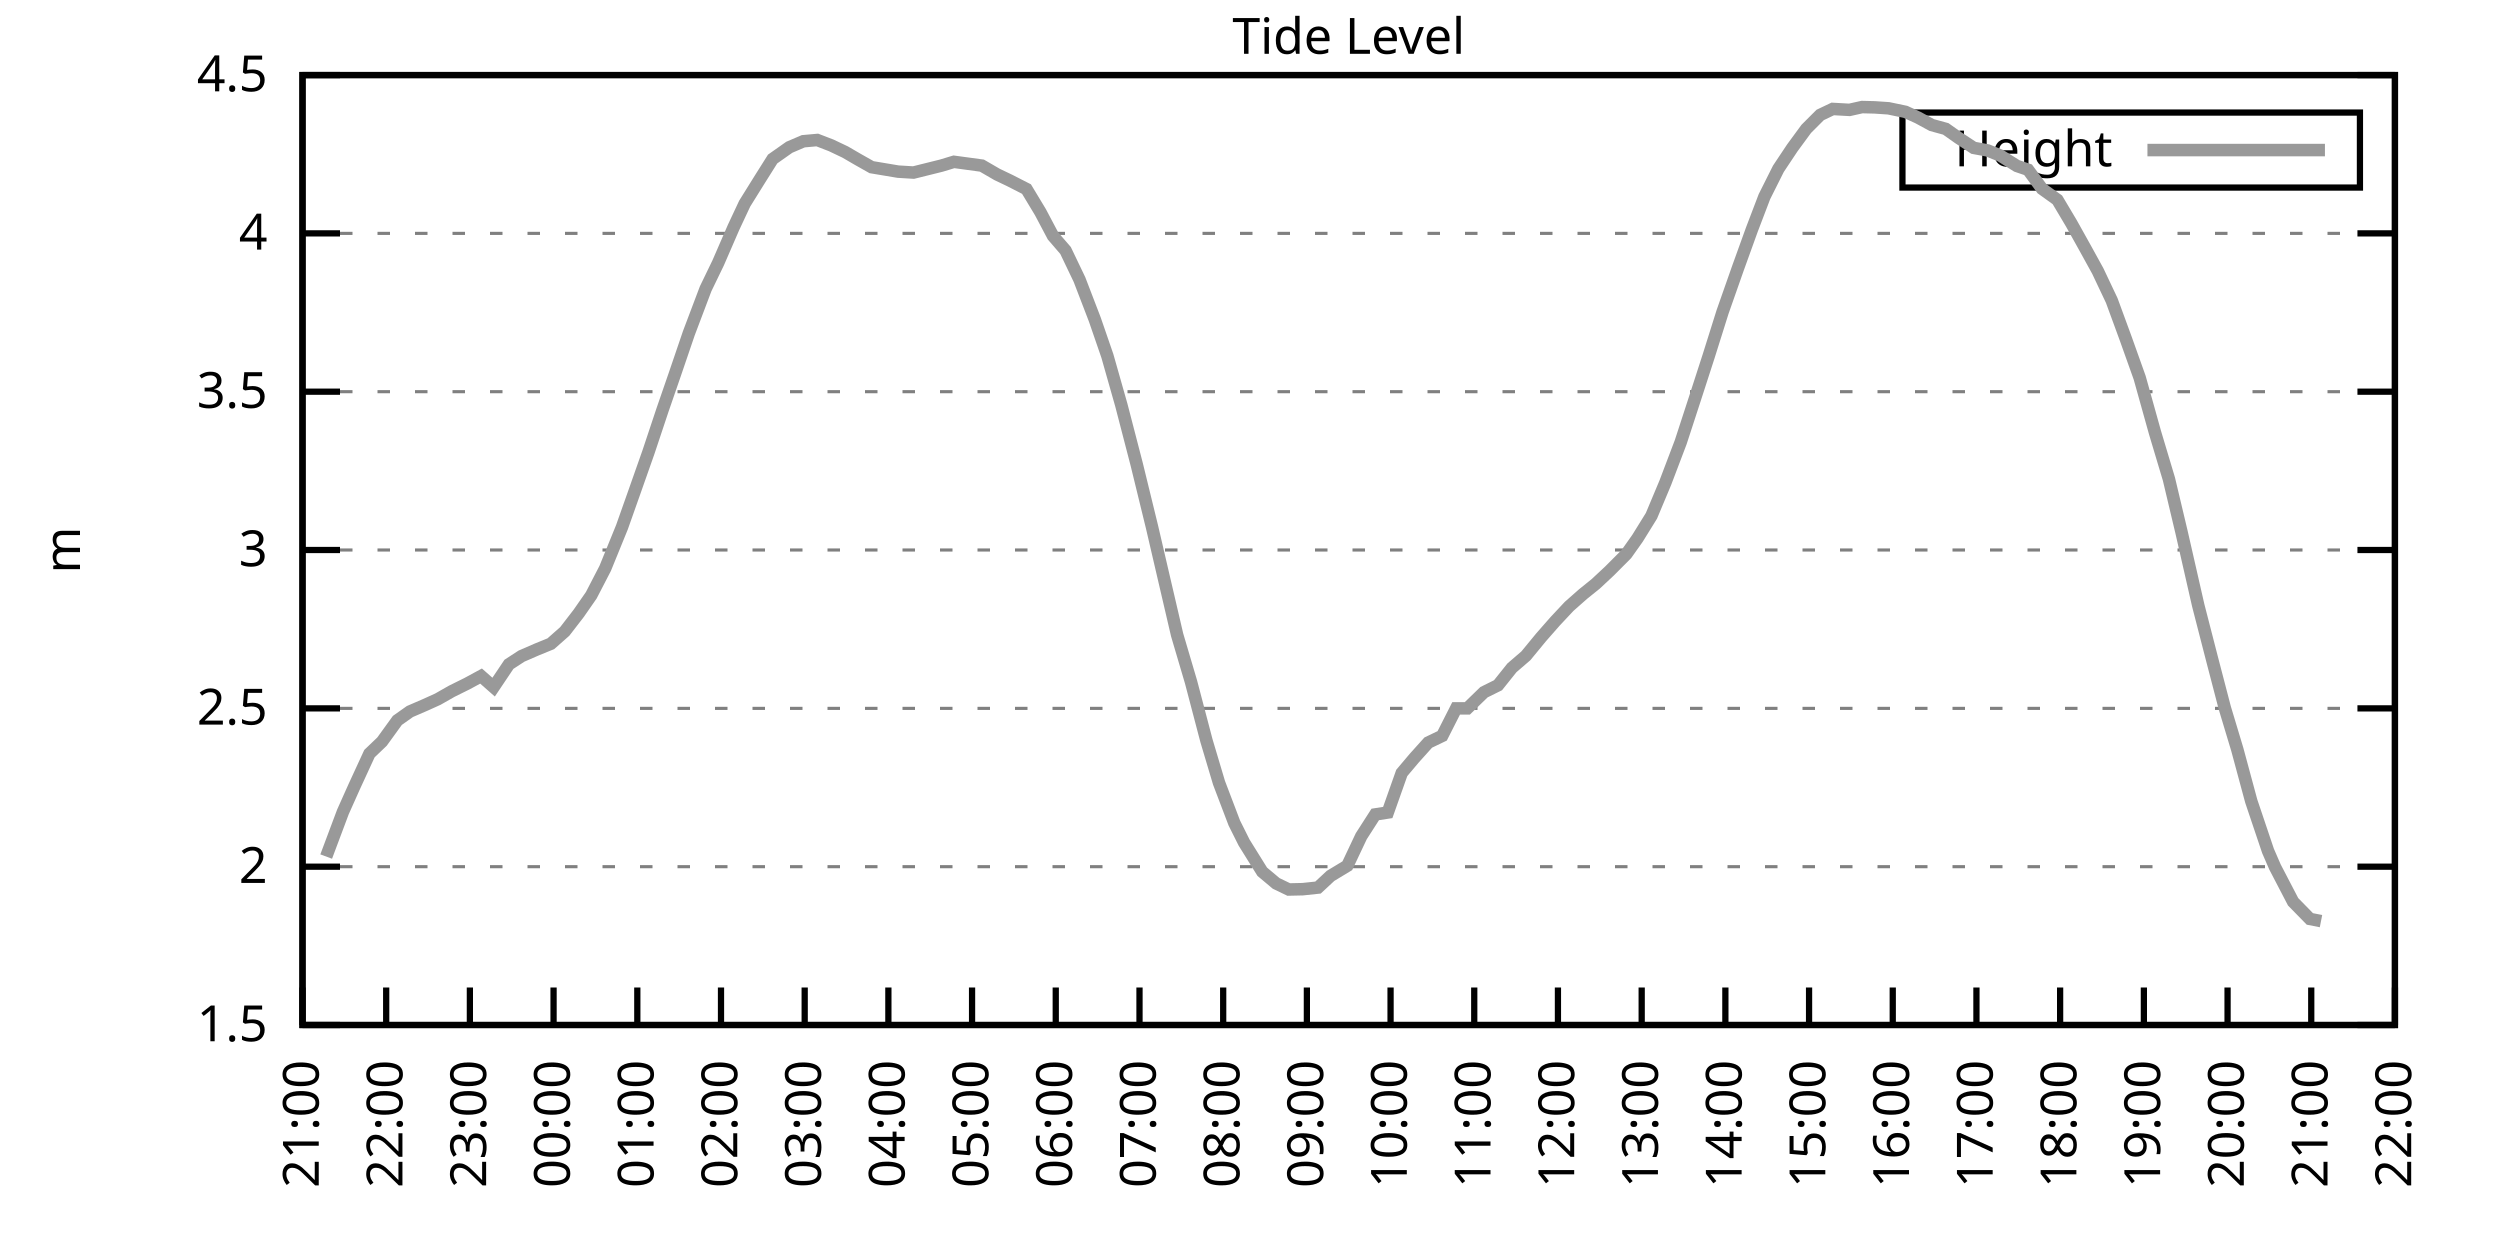
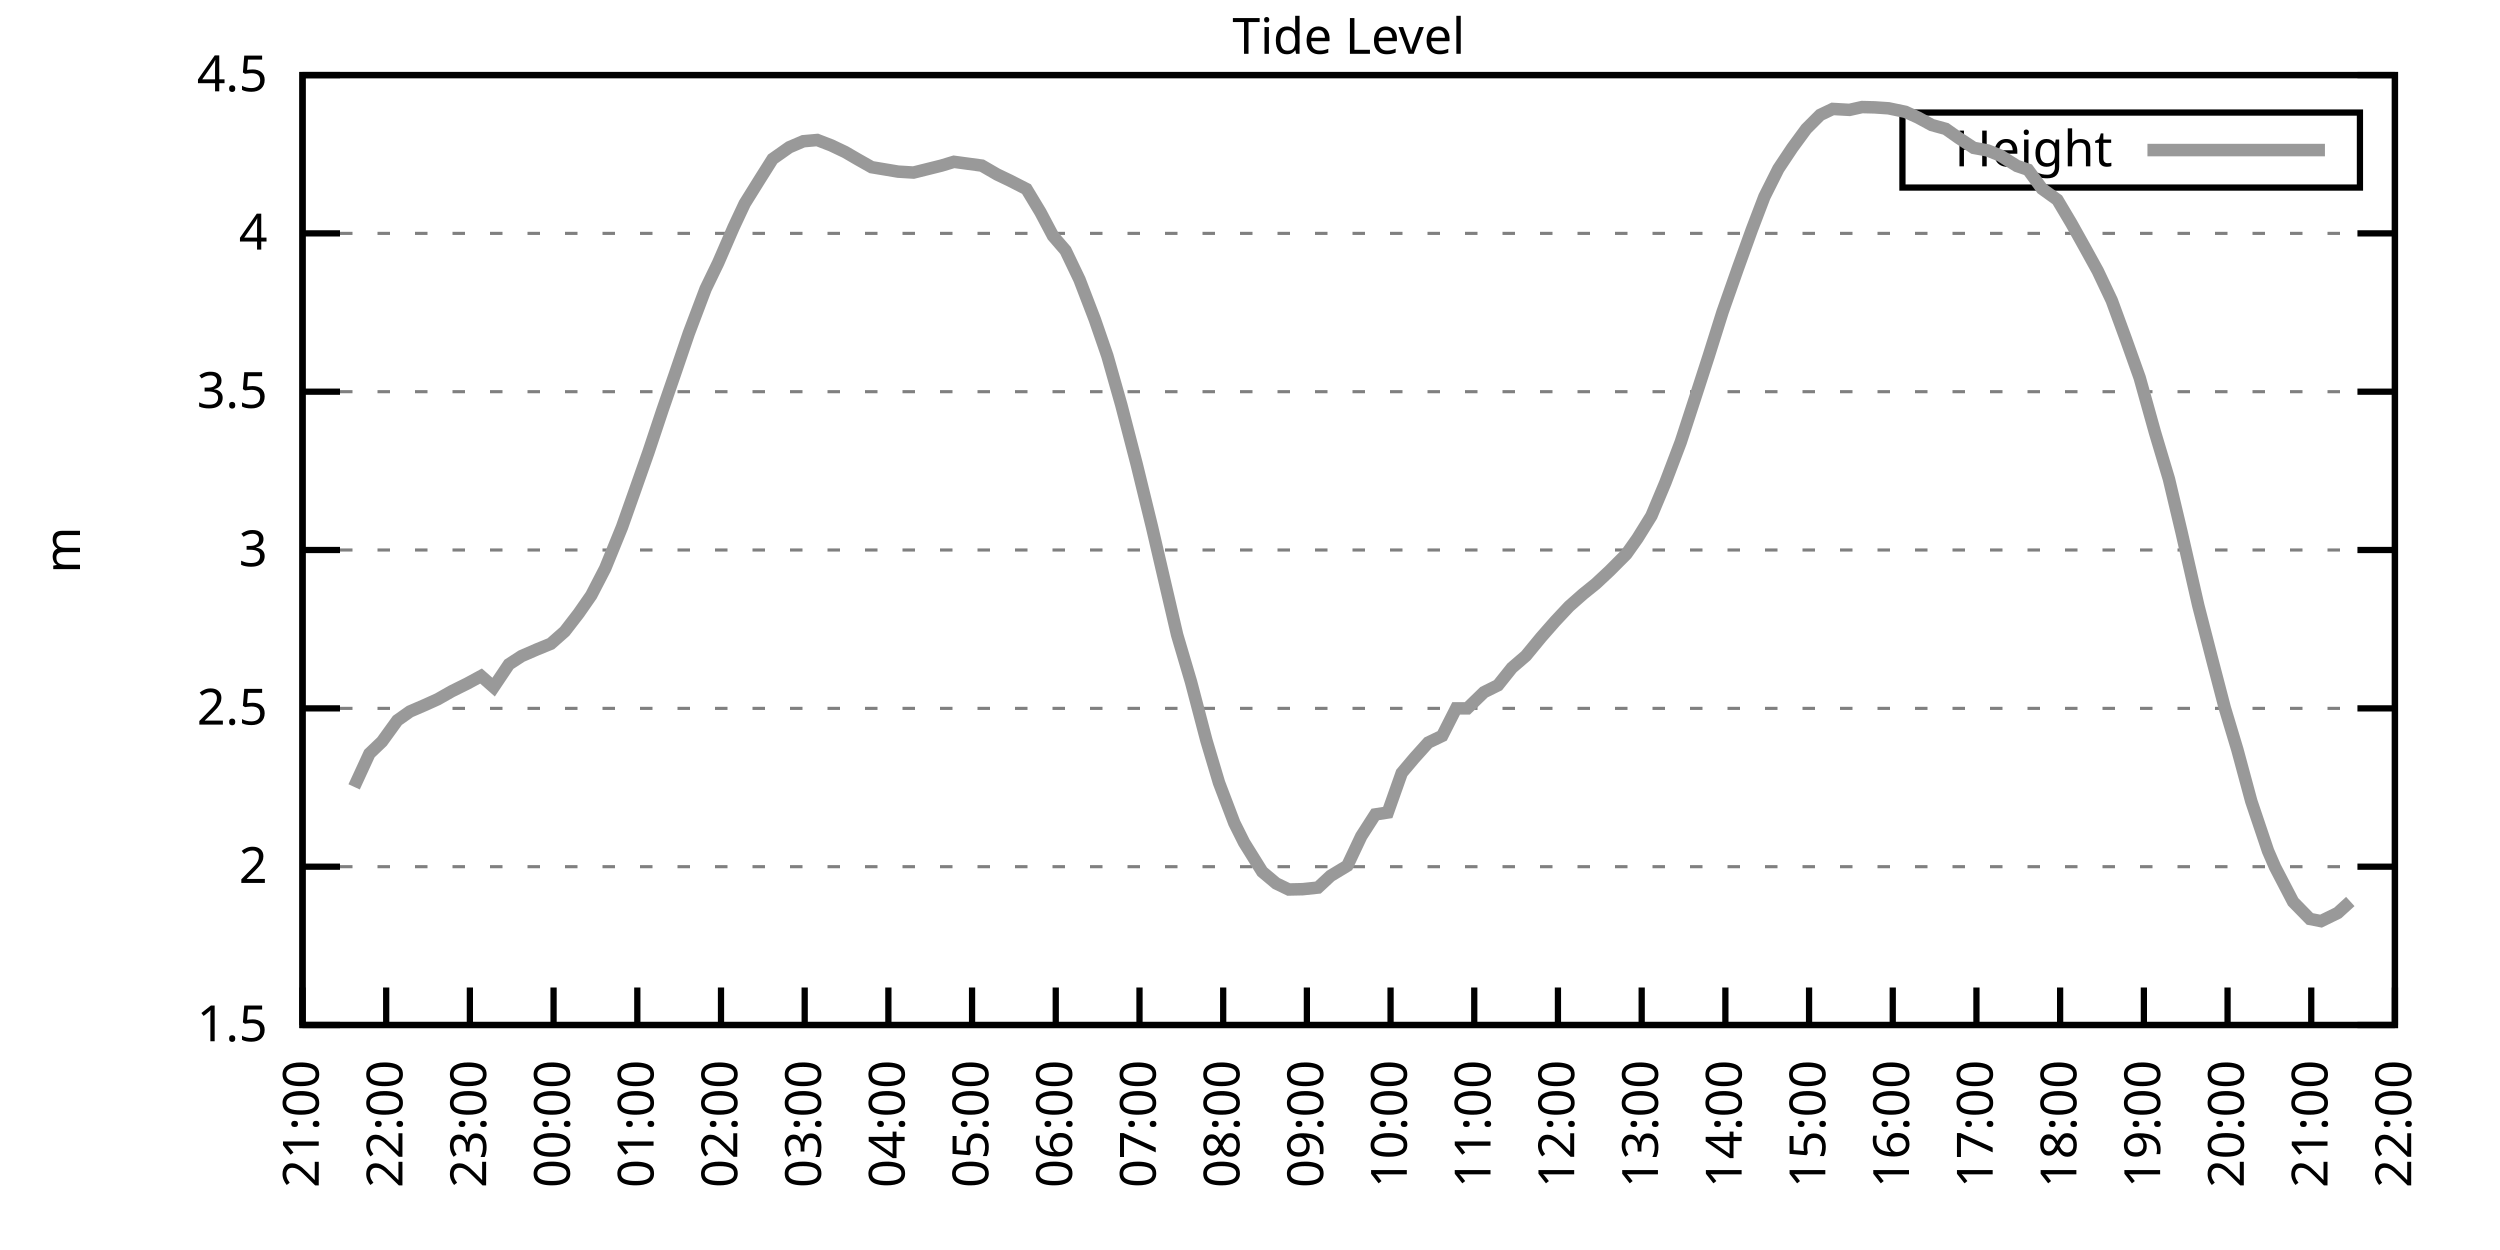
<svg xmlns="http://www.w3.org/2000/svg" xmlns:xlink="http://www.w3.org/1999/xlink" width="400" height="200" viewBox="0 0 400 200">
  <g id="gnuplot_canvas">
    <rect x="0" y="0" width="400" height="200" fill="none" />
    <defs>
      <circle id="gpDot" r="0.5" stroke-width="0.5" stroke="currentColor" />
      <path id="gpPt0" stroke-width="0.333" stroke="currentColor" d="M-1,0 h2 M0,-1 v2" />
      <path id="gpPt1" stroke-width="0.333" stroke="currentColor" d="M-1,-1 L1,1 M1,-1 L-1,1" />
      <path id="gpPt2" stroke-width="0.333" stroke="currentColor" d="M-1,0 L1,0 M0,-1 L0,1 M-1,-1 L1,1 M-1,1 L1,-1" />
      <rect id="gpPt3" stroke-width="0.333" stroke="currentColor" x="-1" y="-1" width="2" height="2" />
      <rect id="gpPt4" stroke-width="0.333" stroke="currentColor" fill="currentColor" x="-1" y="-1" width="2" height="2" />
      <circle id="gpPt5" stroke-width="0.333" stroke="currentColor" cx="0" cy="0" r="1" />
      <use xlink:href="#gpPt5" id="gpPt6" fill="currentColor" stroke="none" />
      <path id="gpPt7" stroke-width="0.333" stroke="currentColor" d="M0,-1.33 L-1.33,0.67 L1.33,0.67 z" />
      <use xlink:href="#gpPt7" id="gpPt8" fill="currentColor" stroke="none" />
      <use xlink:href="#gpPt7" id="gpPt9" stroke="currentColor" transform="rotate(180)" />
      <use xlink:href="#gpPt9" id="gpPt10" fill="currentColor" stroke="none" />
      <use xlink:href="#gpPt3" id="gpPt11" stroke="currentColor" transform="rotate(45)" />
      <use xlink:href="#gpPt11" id="gpPt12" fill="currentColor" stroke="none" />
      <path id="gpPt13" stroke-width="0.333" stroke="currentColor" d="M0,1.330 L1.265,0.411 L0.782,-1.067 L-0.782,-1.076 L-1.265,0.411 z" />
      <use xlink:href="#gpPt13" id="gpPt14" fill="currentColor" stroke="none" />
      <filter id="textbox" filterUnits="objectBoundingBox" x="0" y="0" height="1" width="1">
        <feFlood flood-color="white" flood-opacity="1" result="bgnd" />
        <feComposite in="SourceGraphic" in2="bgnd" operator="atop" />
      </filter>
      <filter id="greybox" filterUnits="objectBoundingBox" x="0" y="0" height="1" width="1">
        <feFlood flood-color="lightgrey" flood-opacity="1" result="grey" />
        <feComposite in="SourceGraphic" in2="grey" operator="atop" />
      </filter>
    </defs>
    <g fill="none" color="white" stroke="currentColor" stroke-width="1.00" stroke-linecap="butt" stroke-linejoin="miter">
</g>
    <g fill="none" color="black" stroke="currentColor" stroke-width="1.00" stroke-linecap="butt" stroke-linejoin="miter">
      <g stroke="none" shape-rendering="crispEdges">
        <polygon fill="rgb(255, 255, 255)" points="48.40,164.00 383.18,164.00 383.18,12.02 48.40,12.02 " />
      </g>
    </g>
    <g fill="none" color="black" stroke="currentColor" stroke-width="1.00" stroke-linecap="butt" stroke-linejoin="miter">
</g>
    <g fill="none" color="black" stroke="black" stroke-width="0.50" stroke-linecap="butt" stroke-linejoin="miter">
</g>
    <g fill="none" color="gray" stroke="currentColor" stroke-width="0.50" stroke-linecap="butt" stroke-linejoin="miter">
      <path stroke="gray" stroke-dasharray="2,4" class="gridline" d="M48.40,164.00 L383.19,164.00  " />
    </g>
    <g fill="none" color="gray" stroke="gray" stroke-width="1.00" stroke-linecap="butt" stroke-linejoin="miter">
</g>
    <g fill="none" color="black" stroke="currentColor" stroke-width="1.00" stroke-linecap="butt" stroke-linejoin="miter">
      <path stroke="black" d="M48.40,164.00 L54.40,164.00 M383.19,164.00 L377.19,164.00  " />
      <g transform="translate(42.80,166.60)" stroke="none" fill="black" font-family="Sans" font-size="8.00" text-anchor="end">
        <text>
          <tspan font-family="Sans"> 1.5</tspan>
        </text>
      </g>
    </g>
    <g fill="none" color="black" stroke="currentColor" stroke-width="1.00" stroke-linecap="butt" stroke-linejoin="miter">
</g>
    <g fill="none" color="black" stroke="black" stroke-width="0.50" stroke-linecap="butt" stroke-linejoin="miter">
</g>
    <g fill="none" color="gray" stroke="currentColor" stroke-width="0.50" stroke-linecap="butt" stroke-linejoin="miter">
      <path stroke="gray" stroke-dasharray="2,4" class="gridline" d="M48.40,138.67 L383.19,138.67  " />
    </g>
    <g fill="none" color="gray" stroke="gray" stroke-width="1.00" stroke-linecap="butt" stroke-linejoin="miter">
</g>
    <g fill="none" color="black" stroke="currentColor" stroke-width="1.00" stroke-linecap="butt" stroke-linejoin="miter">
      <path stroke="black" d="M48.40,138.67 L54.40,138.67 M383.19,138.67 L377.19,138.67  " />
      <g transform="translate(42.80,141.27)" stroke="none" fill="black" font-family="Sans" font-size="8.00" text-anchor="end">
        <text>
          <tspan font-family="Sans"> 2</tspan>
        </text>
      </g>
    </g>
    <g fill="none" color="black" stroke="currentColor" stroke-width="1.00" stroke-linecap="butt" stroke-linejoin="miter">
</g>
    <g fill="none" color="black" stroke="black" stroke-width="0.50" stroke-linecap="butt" stroke-linejoin="miter">
</g>
    <g fill="none" color="gray" stroke="currentColor" stroke-width="0.50" stroke-linecap="butt" stroke-linejoin="miter">
      <path stroke="gray" stroke-dasharray="2,4" class="gridline" d="M48.40,113.34 L383.19,113.34  " />
    </g>
    <g fill="none" color="gray" stroke="gray" stroke-width="1.00" stroke-linecap="butt" stroke-linejoin="miter">
</g>
    <g fill="none" color="black" stroke="currentColor" stroke-width="1.00" stroke-linecap="butt" stroke-linejoin="miter">
      <path stroke="black" d="M48.40,113.34 L54.40,113.34 M383.19,113.34 L377.19,113.34  " />
      <g transform="translate(42.80,115.94)" stroke="none" fill="black" font-family="Sans" font-size="8.00" text-anchor="end">
        <text>
          <tspan font-family="Sans"> 2.5</tspan>
        </text>
      </g>
    </g>
    <g fill="none" color="black" stroke="currentColor" stroke-width="1.00" stroke-linecap="butt" stroke-linejoin="miter">
</g>
    <g fill="none" color="black" stroke="black" stroke-width="0.50" stroke-linecap="butt" stroke-linejoin="miter">
</g>
    <g fill="none" color="gray" stroke="currentColor" stroke-width="0.50" stroke-linecap="butt" stroke-linejoin="miter">
      <path stroke="gray" stroke-dasharray="2,4" class="gridline" d="M48.40,88.00 L383.19,88.00  " />
    </g>
    <g fill="none" color="gray" stroke="gray" stroke-width="1.00" stroke-linecap="butt" stroke-linejoin="miter">
</g>
    <g fill="none" color="black" stroke="currentColor" stroke-width="1.00" stroke-linecap="butt" stroke-linejoin="miter">
      <path stroke="black" d="M48.40,88.00 L54.40,88.00 M383.19,88.00 L377.19,88.00  " />
      <g transform="translate(42.80,90.60)" stroke="none" fill="black" font-family="Sans" font-size="8.00" text-anchor="end">
        <text>
          <tspan font-family="Sans"> 3</tspan>
        </text>
      </g>
    </g>
    <g fill="none" color="black" stroke="currentColor" stroke-width="1.00" stroke-linecap="butt" stroke-linejoin="miter">
</g>
    <g fill="none" color="black" stroke="black" stroke-width="0.50" stroke-linecap="butt" stroke-linejoin="miter">
</g>
    <g fill="none" color="gray" stroke="currentColor" stroke-width="0.50" stroke-linecap="butt" stroke-linejoin="miter">
      <path stroke="gray" stroke-dasharray="2,4" class="gridline" d="M48.40,62.67 L383.19,62.67  " />
    </g>
    <g fill="none" color="gray" stroke="gray" stroke-width="1.00" stroke-linecap="butt" stroke-linejoin="miter">
</g>
    <g fill="none" color="black" stroke="currentColor" stroke-width="1.00" stroke-linecap="butt" stroke-linejoin="miter">
      <path stroke="black" d="M48.40,62.67 L54.40,62.67 M383.19,62.67 L377.19,62.67  " />
      <g transform="translate(42.80,65.27)" stroke="none" fill="black" font-family="Sans" font-size="8.00" text-anchor="end">
        <text>
          <tspan font-family="Sans"> 3.5</tspan>
        </text>
      </g>
    </g>
    <g fill="none" color="black" stroke="currentColor" stroke-width="1.00" stroke-linecap="butt" stroke-linejoin="miter">
</g>
    <g fill="none" color="black" stroke="black" stroke-width="0.50" stroke-linecap="butt" stroke-linejoin="miter">
</g>
    <g fill="none" color="gray" stroke="currentColor" stroke-width="0.50" stroke-linecap="butt" stroke-linejoin="miter">
      <path stroke="gray" stroke-dasharray="2,4" class="gridline" d="M48.40,37.34 L383.19,37.34  " />
    </g>
    <g fill="none" color="gray" stroke="gray" stroke-width="1.00" stroke-linecap="butt" stroke-linejoin="miter">
</g>
    <g fill="none" color="black" stroke="currentColor" stroke-width="1.00" stroke-linecap="butt" stroke-linejoin="miter">
      <path stroke="black" d="M48.40,37.34 L54.40,37.34 M383.19,37.34 L377.19,37.34  " />
      <g transform="translate(42.80,39.94)" stroke="none" fill="black" font-family="Sans" font-size="8.00" text-anchor="end">
        <text>
          <tspan font-family="Sans"> 4</tspan>
        </text>
      </g>
    </g>
    <g fill="none" color="black" stroke="currentColor" stroke-width="1.00" stroke-linecap="butt" stroke-linejoin="miter">
</g>
    <g fill="none" color="black" stroke="black" stroke-width="0.50" stroke-linecap="butt" stroke-linejoin="miter">
</g>
    <g fill="none" color="gray" stroke="currentColor" stroke-width="0.50" stroke-linecap="butt" stroke-linejoin="miter">
      <path stroke="gray" stroke-dasharray="2,4" class="gridline" d="M48.40,12.01 L383.19,12.01  " />
    </g>
    <g fill="none" color="gray" stroke="gray" stroke-width="1.00" stroke-linecap="butt" stroke-linejoin="miter">
</g>
    <g fill="none" color="black" stroke="currentColor" stroke-width="1.00" stroke-linecap="butt" stroke-linejoin="miter">
      <path stroke="black" d="M48.40,12.01 L54.40,12.01 M383.19,12.01 L377.19,12.01  " />
      <g transform="translate(42.80,14.61)" stroke="none" fill="black" font-family="Sans" font-size="8.00" text-anchor="end">
        <text>
          <tspan font-family="Sans"> 4.5</tspan>
        </text>
      </g>
    </g>
    <g fill="none" color="black" stroke="currentColor" stroke-width="1.00" stroke-linecap="butt" stroke-linejoin="miter">
      <path stroke="black" d="M48.40,164.00 L48.40,158.00  " />
      <g transform="translate(51.00,169.60) rotate(270.00)" stroke="none" fill="black" font-family="Sans" font-size="8.00" text-anchor="end">
        <text>
          <tspan font-family="Sans">21:00</tspan>
        </text>
      </g>
    </g>
    <g fill="none" color="black" stroke="currentColor" stroke-width="1.00" stroke-linecap="butt" stroke-linejoin="miter">
      <path stroke="black" d="M61.79,164.00 L61.79,158.00  " />
      <g transform="translate(64.39,169.60) rotate(270.00)" stroke="none" fill="black" font-family="Sans" font-size="8.00" text-anchor="end">
        <text>
          <tspan font-family="Sans">22:00</tspan>
        </text>
      </g>
    </g>
    <g fill="none" color="black" stroke="currentColor" stroke-width="1.00" stroke-linecap="butt" stroke-linejoin="miter">
      <path stroke="black" d="M75.18,164.00 L75.18,158.00  " />
      <g transform="translate(77.78,169.60) rotate(270.00)" stroke="none" fill="black" font-family="Sans" font-size="8.00" text-anchor="end">
        <text>
          <tspan font-family="Sans">23:00</tspan>
        </text>
      </g>
    </g>
    <g fill="none" color="black" stroke="currentColor" stroke-width="1.00" stroke-linecap="butt" stroke-linejoin="miter">
      <path stroke="black" d="M88.57,164.00 L88.57,158.00  " />
      <g transform="translate(91.17,169.60) rotate(270.00)" stroke="none" fill="black" font-family="Sans" font-size="8.00" text-anchor="end">
        <text>
          <tspan font-family="Sans">00:00</tspan>
        </text>
      </g>
    </g>
    <g fill="none" color="black" stroke="currentColor" stroke-width="1.00" stroke-linecap="butt" stroke-linejoin="miter">
      <path stroke="black" d="M101.97,164.00 L101.97,158.00  " />
      <g transform="translate(104.57,169.60) rotate(270.00)" stroke="none" fill="black" font-family="Sans" font-size="8.00" text-anchor="end">
        <text>
          <tspan font-family="Sans">01:00</tspan>
        </text>
      </g>
    </g>
    <g fill="none" color="black" stroke="currentColor" stroke-width="1.00" stroke-linecap="butt" stroke-linejoin="miter">
      <path stroke="black" d="M115.36,164.00 L115.36,158.00  " />
      <g transform="translate(117.96,169.60) rotate(270.00)" stroke="none" fill="black" font-family="Sans" font-size="8.00" text-anchor="end">
        <text>
          <tspan font-family="Sans">02:00</tspan>
        </text>
      </g>
    </g>
    <g fill="none" color="black" stroke="currentColor" stroke-width="1.00" stroke-linecap="butt" stroke-linejoin="miter">
      <path stroke="black" d="M128.75,164.00 L128.75,158.00  " />
      <g transform="translate(131.35,169.60) rotate(270.00)" stroke="none" fill="black" font-family="Sans" font-size="8.00" text-anchor="end">
        <text>
          <tspan font-family="Sans">03:00</tspan>
        </text>
      </g>
    </g>
    <g fill="none" color="black" stroke="currentColor" stroke-width="1.00" stroke-linecap="butt" stroke-linejoin="miter">
      <path stroke="black" d="M142.14,164.00 L142.14,158.00  " />
      <g transform="translate(144.74,169.60) rotate(270.00)" stroke="none" fill="black" font-family="Sans" font-size="8.00" text-anchor="end">
        <text>
          <tspan font-family="Sans">04:00</tspan>
        </text>
      </g>
    </g>
    <g fill="none" color="black" stroke="currentColor" stroke-width="1.00" stroke-linecap="butt" stroke-linejoin="miter">
      <path stroke="black" d="M155.53,164.00 L155.53,158.00  " />
      <g transform="translate(158.13,169.60) rotate(270.00)" stroke="none" fill="black" font-family="Sans" font-size="8.00" text-anchor="end">
        <text>
          <tspan font-family="Sans">05:00</tspan>
        </text>
      </g>
    </g>
    <g fill="none" color="black" stroke="currentColor" stroke-width="1.00" stroke-linecap="butt" stroke-linejoin="miter">
      <path stroke="black" d="M168.92,164.00 L168.92,158.00  " />
      <g transform="translate(171.52,169.60) rotate(270.00)" stroke="none" fill="black" font-family="Sans" font-size="8.00" text-anchor="end">
        <text>
          <tspan font-family="Sans">06:00</tspan>
        </text>
      </g>
    </g>
    <g fill="none" color="black" stroke="currentColor" stroke-width="1.00" stroke-linecap="butt" stroke-linejoin="miter">
      <path stroke="black" d="M182.32,164.00 L182.32,158.00  " />
      <g transform="translate(184.92,169.60) rotate(270.00)" stroke="none" fill="black" font-family="Sans" font-size="8.00" text-anchor="end">
        <text>
          <tspan font-family="Sans">07:00</tspan>
        </text>
      </g>
    </g>
    <g fill="none" color="black" stroke="currentColor" stroke-width="1.00" stroke-linecap="butt" stroke-linejoin="miter">
      <path stroke="black" d="M195.71,164.00 L195.71,158.00  " />
      <g transform="translate(198.31,169.60) rotate(270.00)" stroke="none" fill="black" font-family="Sans" font-size="8.00" text-anchor="end">
        <text>
          <tspan font-family="Sans">08:00</tspan>
        </text>
      </g>
    </g>
    <g fill="none" color="black" stroke="currentColor" stroke-width="1.00" stroke-linecap="butt" stroke-linejoin="miter">
      <path stroke="black" d="M209.10,164.00 L209.10,158.00  " />
      <g transform="translate(211.70,169.60) rotate(270.00)" stroke="none" fill="black" font-family="Sans" font-size="8.00" text-anchor="end">
        <text>
          <tspan font-family="Sans">09:00</tspan>
        </text>
      </g>
    </g>
    <g fill="none" color="black" stroke="currentColor" stroke-width="1.00" stroke-linecap="butt" stroke-linejoin="miter">
      <path stroke="black" d="M222.49,164.00 L222.49,158.00  " />
      <g transform="translate(225.09,169.60) rotate(270.00)" stroke="none" fill="black" font-family="Sans" font-size="8.00" text-anchor="end">
        <text>
          <tspan font-family="Sans">10:00</tspan>
        </text>
      </g>
    </g>
    <g fill="none" color="black" stroke="currentColor" stroke-width="1.00" stroke-linecap="butt" stroke-linejoin="miter">
      <path stroke="black" d="M235.88,164.00 L235.88,158.00  " />
      <g transform="translate(238.48,169.60) rotate(270.00)" stroke="none" fill="black" font-family="Sans" font-size="8.00" text-anchor="end">
        <text>
          <tspan font-family="Sans">11:00</tspan>
        </text>
      </g>
    </g>
    <g fill="none" color="black" stroke="currentColor" stroke-width="1.00" stroke-linecap="butt" stroke-linejoin="miter">
      <path stroke="black" d="M249.27,164.00 L249.27,158.00  " />
      <g transform="translate(251.87,169.60) rotate(270.00)" stroke="none" fill="black" font-family="Sans" font-size="8.00" text-anchor="end">
        <text>
          <tspan font-family="Sans">12:00</tspan>
        </text>
      </g>
    </g>
    <g fill="none" color="black" stroke="currentColor" stroke-width="1.00" stroke-linecap="butt" stroke-linejoin="miter">
      <path stroke="black" d="M262.67,164.00 L262.67,158.00  " />
      <g transform="translate(265.27,169.60) rotate(270.00)" stroke="none" fill="black" font-family="Sans" font-size="8.00" text-anchor="end">
        <text>
          <tspan font-family="Sans">13:00</tspan>
        </text>
      </g>
    </g>
    <g fill="none" color="black" stroke="currentColor" stroke-width="1.00" stroke-linecap="butt" stroke-linejoin="miter">
      <path stroke="black" d="M276.06,164.00 L276.06,158.00  " />
      <g transform="translate(278.66,169.60) rotate(270.00)" stroke="none" fill="black" font-family="Sans" font-size="8.00" text-anchor="end">
        <text>
          <tspan font-family="Sans">14:00</tspan>
        </text>
      </g>
    </g>
    <g fill="none" color="black" stroke="currentColor" stroke-width="1.00" stroke-linecap="butt" stroke-linejoin="miter">
      <path stroke="black" d="M289.45,164.00 L289.45,158.00  " />
      <g transform="translate(292.05,169.60) rotate(270.00)" stroke="none" fill="black" font-family="Sans" font-size="8.00" text-anchor="end">
        <text>
          <tspan font-family="Sans">15:00</tspan>
        </text>
      </g>
    </g>
    <g fill="none" color="black" stroke="currentColor" stroke-width="1.00" stroke-linecap="butt" stroke-linejoin="miter">
      <path stroke="black" d="M302.84,164.00 L302.84,158.00  " />
      <g transform="translate(305.44,169.60) rotate(270.00)" stroke="none" fill="black" font-family="Sans" font-size="8.00" text-anchor="end">
        <text>
          <tspan font-family="Sans">16:00</tspan>
        </text>
      </g>
    </g>
    <g fill="none" color="black" stroke="currentColor" stroke-width="1.00" stroke-linecap="butt" stroke-linejoin="miter">
      <path stroke="black" d="M316.23,164.00 L316.23,158.00  " />
      <g transform="translate(318.83,169.60) rotate(270.00)" stroke="none" fill="black" font-family="Sans" font-size="8.00" text-anchor="end">
        <text>
          <tspan font-family="Sans">17:00</tspan>
        </text>
      </g>
    </g>
    <g fill="none" color="black" stroke="currentColor" stroke-width="1.00" stroke-linecap="butt" stroke-linejoin="miter">
      <path stroke="black" d="M329.62,164.00 L329.62,158.00  " />
      <g transform="translate(332.22,169.60) rotate(270.00)" stroke="none" fill="black" font-family="Sans" font-size="8.00" text-anchor="end">
        <text>
          <tspan font-family="Sans">18:00</tspan>
        </text>
      </g>
    </g>
    <g fill="none" color="black" stroke="currentColor" stroke-width="1.00" stroke-linecap="butt" stroke-linejoin="miter">
      <path stroke="black" d="M343.02,164.00 L343.02,158.00  " />
      <g transform="translate(345.62,169.60) rotate(270.00)" stroke="none" fill="black" font-family="Sans" font-size="8.00" text-anchor="end">
        <text>
          <tspan font-family="Sans">19:00</tspan>
        </text>
      </g>
    </g>
    <g fill="none" color="black" stroke="currentColor" stroke-width="1.00" stroke-linecap="butt" stroke-linejoin="miter">
      <path stroke="black" d="M356.41,164.00 L356.41,158.00  " />
      <g transform="translate(359.01,169.60) rotate(270.00)" stroke="none" fill="black" font-family="Sans" font-size="8.00" text-anchor="end">
        <text>
          <tspan font-family="Sans">20:00</tspan>
        </text>
      </g>
    </g>
    <g fill="none" color="black" stroke="currentColor" stroke-width="1.00" stroke-linecap="butt" stroke-linejoin="miter">
      <path stroke="black" d="M369.80,164.00 L369.80,158.00  " />
      <g transform="translate(372.40,169.60) rotate(270.00)" stroke="none" fill="black" font-family="Sans" font-size="8.00" text-anchor="end">
        <text>
          <tspan font-family="Sans">21:00</tspan>
        </text>
      </g>
    </g>
    <g fill="none" color="black" stroke="currentColor" stroke-width="1.00" stroke-linecap="butt" stroke-linejoin="miter">
      <path stroke="black" d="M383.19,164.00 L383.19,158.00  " />
      <g transform="translate(385.79,169.60) rotate(270.00)" stroke="none" fill="black" font-family="Sans" font-size="8.00" text-anchor="end">
        <text>
          <tspan font-family="Sans">22:00</tspan>
        </text>
      </g>
    </g>
    <g fill="none" color="black" stroke="currentColor" stroke-width="1.00" stroke-linecap="butt" stroke-linejoin="miter">
</g>
    <g fill="none" color="black" stroke="currentColor" stroke-width="1.00" stroke-linecap="butt" stroke-linejoin="miter">
      <path stroke="black" d="M48.40,12.01 L48.40,164.00 L383.19,164.00 L383.19,12.01 L48.40,12.01 Z  " />
    </g>
    <g fill="none" color="black" stroke="currentColor" stroke-width="1.00" stroke-linecap="butt" stroke-linejoin="miter">
</g>
    <g fill="none" color="black" stroke="currentColor" stroke-width="1.00" stroke-linecap="butt" stroke-linejoin="miter">
      <path stroke="black" d="M304.39,30.01 L304.39,18.01 L377.59,18.01 L377.59,30.01 L304.39,30.01 Z  " />
    </g>
    <g id="Tide_level_plot_1">
      <g fill="none" color="white" stroke="black" stroke-width="2.00" stroke-linecap="butt" stroke-linejoin="miter">
</g>
      <g fill="none" color="black" stroke="currentColor" stroke-width="2.00" stroke-linecap="butt" stroke-linejoin="miter">
        <g transform="translate(337.99,26.61)" stroke="none" fill="black" font-family="Sans" font-size="8.00" text-anchor="end">
          <text>
            <tspan font-family="Sans">Height</tspan>
          </text>
        </g>
      </g>
      <g fill="none" color="black" stroke="currentColor" stroke-width="2.00" stroke-linecap="butt" stroke-linejoin="miter">
-         <path stroke="rgb(153, 153, 153)" d="M343.59,24.01 L371.99,24.01 M52.19,137.05 L54.87,129.90 L56.66,125.90 L59.11,120.58 L61.12,118.66 L63.58,115.26   L65.59,113.84 L68.04,112.78 L70.05,111.87 L72.28,110.60 L74.74,109.38 L76.97,108.17 L78.98,109.94 L81.43,106.29   L83.44,104.98 L85.90,103.91 L88.13,103.00 L90.36,101.03 L92.59,98.14 L94.60,95.25 L96.83,90.94 L99.51,84.36   L101.52,78.68 L103.75,72.35 L105.98,65.66 L107.99,59.84 L110.22,53.30 L112.90,46.21 L114.91,42.05 L117.37,36.38   L119.15,32.58 L121.61,28.63 L123.62,25.44 L126.29,23.56 L128.53,22.60 L130.76,22.40 L132.99,23.26 L135.22,24.32   L137.23,25.49 L139.46,26.75 L143.70,27.46 L146.16,27.61 L148.17,27.11 L150.62,26.50 L152.63,25.89 L157.10,26.50   L159.55,27.92 L161.56,28.88 L164.24,30.25 L166.47,33.95 L168.48,37.75 L170.49,40.08 L172.72,44.74 L175.17,51.12   L177.18,56.95 L179.41,64.80 L181.87,74.28 L184.32,84.31 L186.11,92.01 L188.34,101.58 L190.57,109.13 L193.03,118.50   L195.04,125.24 L197.49,131.68 L199.06,134.82 L201.96,139.48 L204.19,141.35 L206.20,142.32 L208.43,142.27 L210.88,142.01   L212.89,140.14 L215.57,138.52 L217.80,133.80 L220.04,130.31 L222.04,130.00 L224.28,123.67 L226.29,121.29 L228.52,118.81   L230.75,117.74 L232.98,113.34 L234.77,113.34 L237.44,110.75 L239.68,109.64 L241.91,106.85 L244.14,104.93 L246.60,101.94   L248.83,99.40 L251.06,97.02 L253.29,95.05 L255.30,93.43 L257.53,91.35 L260.21,88.66 L262.00,86.13 L264.23,82.53   L266.46,77.21 L268.92,70.73 L271.15,63.89 L273.38,57.00 L275.61,49.91 L278.07,42.91 L280.30,36.73 L282.31,31.46   L284.54,27.01 L286.77,23.66 L289.00,20.62 L291.23,18.39 L293.24,17.43 L295.92,17.58 L297.93,17.13 L299.94,17.18   L302.17,17.33 L304.85,17.89 L306.86,18.80 L309.09,20.01 L311.32,20.62 L313.33,22.04 L315.79,23.66 L318.02,24.07   L320.03,24.88 L322.70,26.55 L324.49,27.16 L326.72,30.20 L329.18,31.97 L331.41,35.72 L333.64,39.72 L335.65,43.37   L337.88,48.08 L340.11,54.16 L342.35,60.44 L344.80,69.21 L347.03,76.66 L349.04,85.12 L351.72,96.87 L353.95,105.53   L355.96,113.24 L357.97,119.92 L360.20,128.18 L362.88,136.14 L364.00,138.72 L366.90,144.29 L369.58,147.03 L371.36,147.38    " />
+         <path stroke="rgb(153, 153, 153)" d="M343.59,24.01 L371.99,24.01 M56.66,125.90 L59.11,120.58 L61.12,118.66 L63.58,115.26 L65.59,113.84 L68.04,112.78   L70.05,111.87 L72.28,110.60 L74.74,109.38 L76.97,108.17 L78.98,109.94 L81.43,106.29 L83.44,104.98 L85.90,103.91   L88.13,103.00 L90.36,101.03 L92.59,98.14 L94.60,95.25 L96.83,90.94 L99.51,84.36 L101.52,78.68 L103.75,72.35   L105.98,65.66 L107.99,59.84 L110.22,53.30 L112.90,46.21 L114.91,42.05 L117.37,36.38 L119.15,32.58 L121.61,28.63   L123.62,25.44 L126.29,23.56 L128.53,22.60 L130.76,22.40 L132.99,23.26 L135.22,24.32 L137.23,25.49 L139.46,26.75   L143.70,27.46 L146.16,27.61 L148.17,27.11 L150.62,26.50 L152.63,25.89 L157.10,26.50 L159.55,27.92 L161.56,28.88   L164.24,30.25 L166.47,33.95 L168.48,37.75 L170.49,40.08 L172.72,44.74 L175.17,51.12 L177.18,56.95 L179.41,64.80   L181.87,74.28 L184.32,84.31 L186.11,92.01 L188.34,101.58 L190.57,109.13 L193.03,118.50 L195.04,125.24 L197.49,131.68   L199.06,134.82 L201.96,139.48 L204.19,141.35 L206.20,142.32 L208.43,142.27 L210.88,142.01 L212.89,140.14 L215.57,138.52   L217.80,133.80 L220.04,130.31 L222.04,130.00 L224.28,123.67 L226.29,121.29 L228.52,118.81 L230.75,117.74 L232.98,113.34   L234.77,113.34 L237.44,110.75 L239.68,109.64 L241.91,106.85 L244.14,104.93 L246.60,101.94 L248.83,99.40 L251.06,97.02   L253.29,95.05 L255.30,93.43 L257.53,91.35 L260.21,88.66 L262.00,86.13 L264.23,82.53 L266.46,77.21 L268.92,70.73   L271.15,63.89 L273.38,57.00 L275.61,49.91 L278.07,42.91 L280.30,36.73 L282.31,31.46 L284.54,27.01 L286.77,23.66   L289.00,20.62 L291.23,18.39 L293.24,17.43 L295.92,17.58 L297.93,17.13 L299.94,17.18 L302.17,17.33 L304.85,17.89   L306.86,18.80 L309.09,20.01 L311.32,20.62 L313.33,22.04 L315.79,23.66 L318.02,24.07 L320.03,24.88 L322.70,26.55   L324.49,27.16 L326.72,30.20 L329.18,31.97 L331.41,35.72 L333.64,39.72 L335.65,43.37 L337.88,48.08 L340.11,54.16   L342.35,60.44 L344.80,69.21 L347.03,76.66 L349.04,85.12 L351.72,96.87 L353.95,105.53 L355.96,113.24 L357.97,119.92   L360.20,128.18 L362.88,136.14 L364.00,138.72 L366.90,144.29 L369.58,147.03 L371.36,147.38 L374.04,146.07 L376.05,144.24    " />
      </g>
    </g>
    <g fill="none" color="black" stroke="currentColor" stroke-width="2.00" stroke-linecap="butt" stroke-linejoin="miter">
</g>
    <g fill="none" color="black" stroke="black" stroke-width="1.00" stroke-linecap="butt" stroke-linejoin="miter">
</g>
    <g fill="none" color="black" stroke="currentColor" stroke-width="1.00" stroke-linecap="butt" stroke-linejoin="miter">
      <path stroke="black" d="M48.40,12.01 L48.40,164.00 L383.19,164.00 L383.19,12.01 L48.40,12.01 Z  " />
      <g transform="translate(12.80,88.01) rotate(270.00)" stroke="none" fill="black" font-family="Sans" font-size="8.00" text-anchor="middle">
        <text>
          <tspan font-family="Sans">m</tspan>
        </text>
      </g>
    </g>
    <g fill="none" color="black" stroke="currentColor" stroke-width="1.00" stroke-linecap="butt" stroke-linejoin="miter">
</g>
    <g fill="none" color="black" stroke="currentColor" stroke-width="1.00" stroke-linecap="butt" stroke-linejoin="miter">
      <g transform="translate(215.79,8.61)" stroke="none" fill="black" font-family="Sans" font-size="8.00" text-anchor="middle">
        <text>
          <tspan font-family="Sans">Tide Level</tspan>
        </text>
      </g>
    </g>
    <g fill="none" color="black" stroke="currentColor" stroke-width="1.00" stroke-linecap="butt" stroke-linejoin="miter">
</g>
  </g>
</svg>
